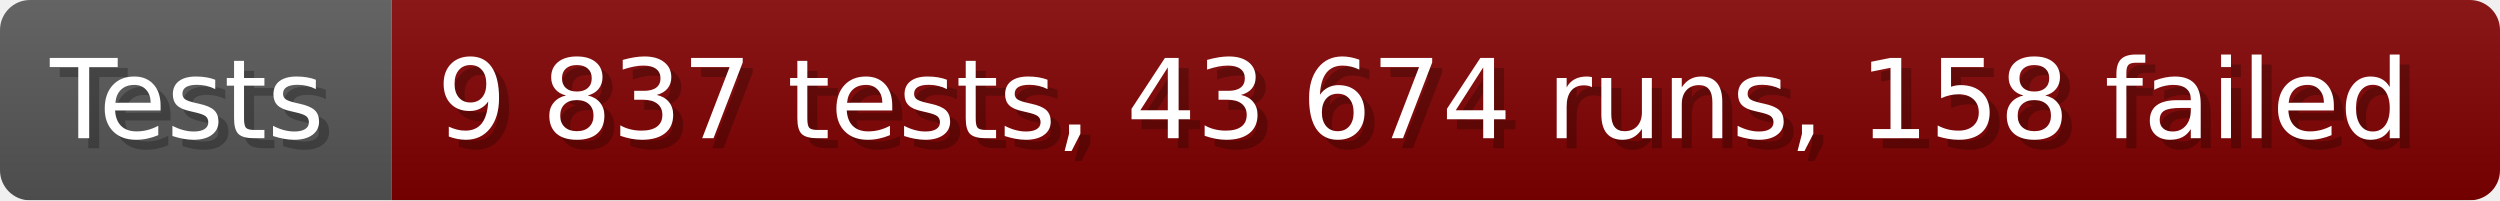
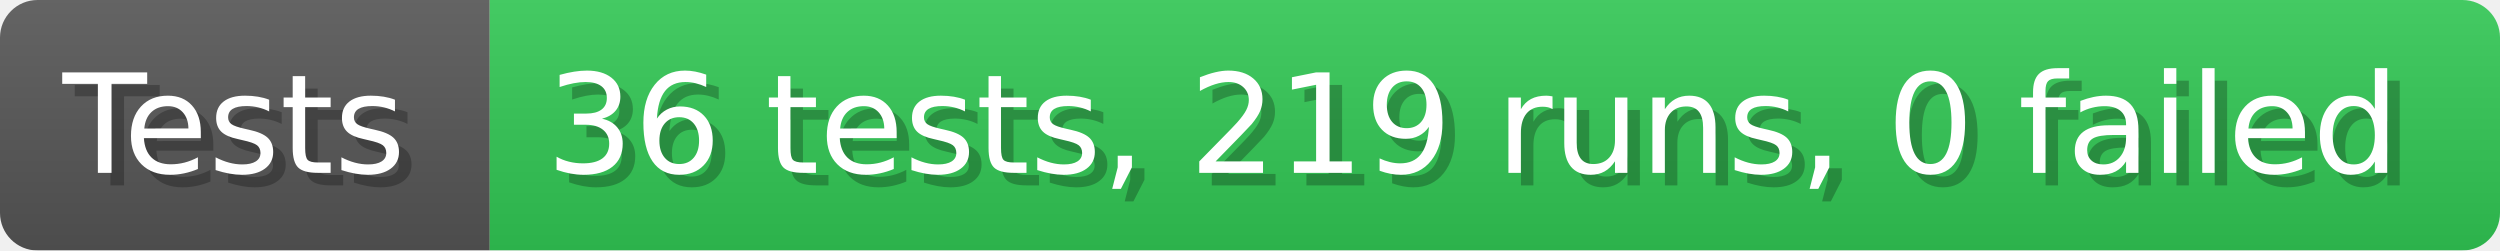
- <svg xmlns="http://www.w3.org/2000/svg" width="249.6" height="20" viewBox="0 0 2496 200" role="img" aria-label="Tests: 9 837 tests, 43 674 runs, 158 failed">
+ <svg xmlns="http://www.w3.org/2000/svg" width="199.6" height="20" viewBox="0 0 1996 200" role="img" aria-label="Tests: 36 tests, 219 runs, 0 failed">
  <linearGradient id="a" x2="0" y2="100%">
    <stop offset="0" stop-opacity=".1" stop-color="#EEE" />
    <stop offset="1" stop-opacity=".1" />
  </linearGradient>
  <mask id="m">
-     <rect width="2496" height="200" rx="30" fill="#FFF" />
+     <rect width="1996" height="200" rx="30" fill="#FFF" />
  </mask>
  <g mask="url(#m)">
    <rect width="391" height="200" fill="#555" />
-     <rect width="2105" height="200" fill="#800000" x="391" />
-     <rect width="2496" height="200" fill="url(#a)" />
+     <rect width="1605" height="200" fill="#31c653" x="391" />
+     <rect width="1996" height="200" fill="url(#a)" />
  </g>
  <g aria-hidden="true" fill="#fff" text-anchor="start" font-family="Verdana,DejaVu Sans,sans-serif" font-size="110">
    <text x="60" y="148" textLength="291" fill="#000" opacity="0.25">Tests</text>
    <text x="50" y="138" textLength="291">Tests</text>
-     <text x="446" y="148" textLength="2005" fill="#000" opacity="0.25">9 837 tests, 43 674 runs, 158 failed</text>
-     <text x="436" y="138" textLength="2005">9 837 tests, 43 674 runs, 158 failed</text>
+     <text x="446" y="148" textLength="1505" fill="#000" opacity="0.25">36 tests, 219 runs, 0 failed</text>
+     <text x="436" y="138" textLength="1505">36 tests, 219 runs, 0 failed</text>
  </g>
</svg>
